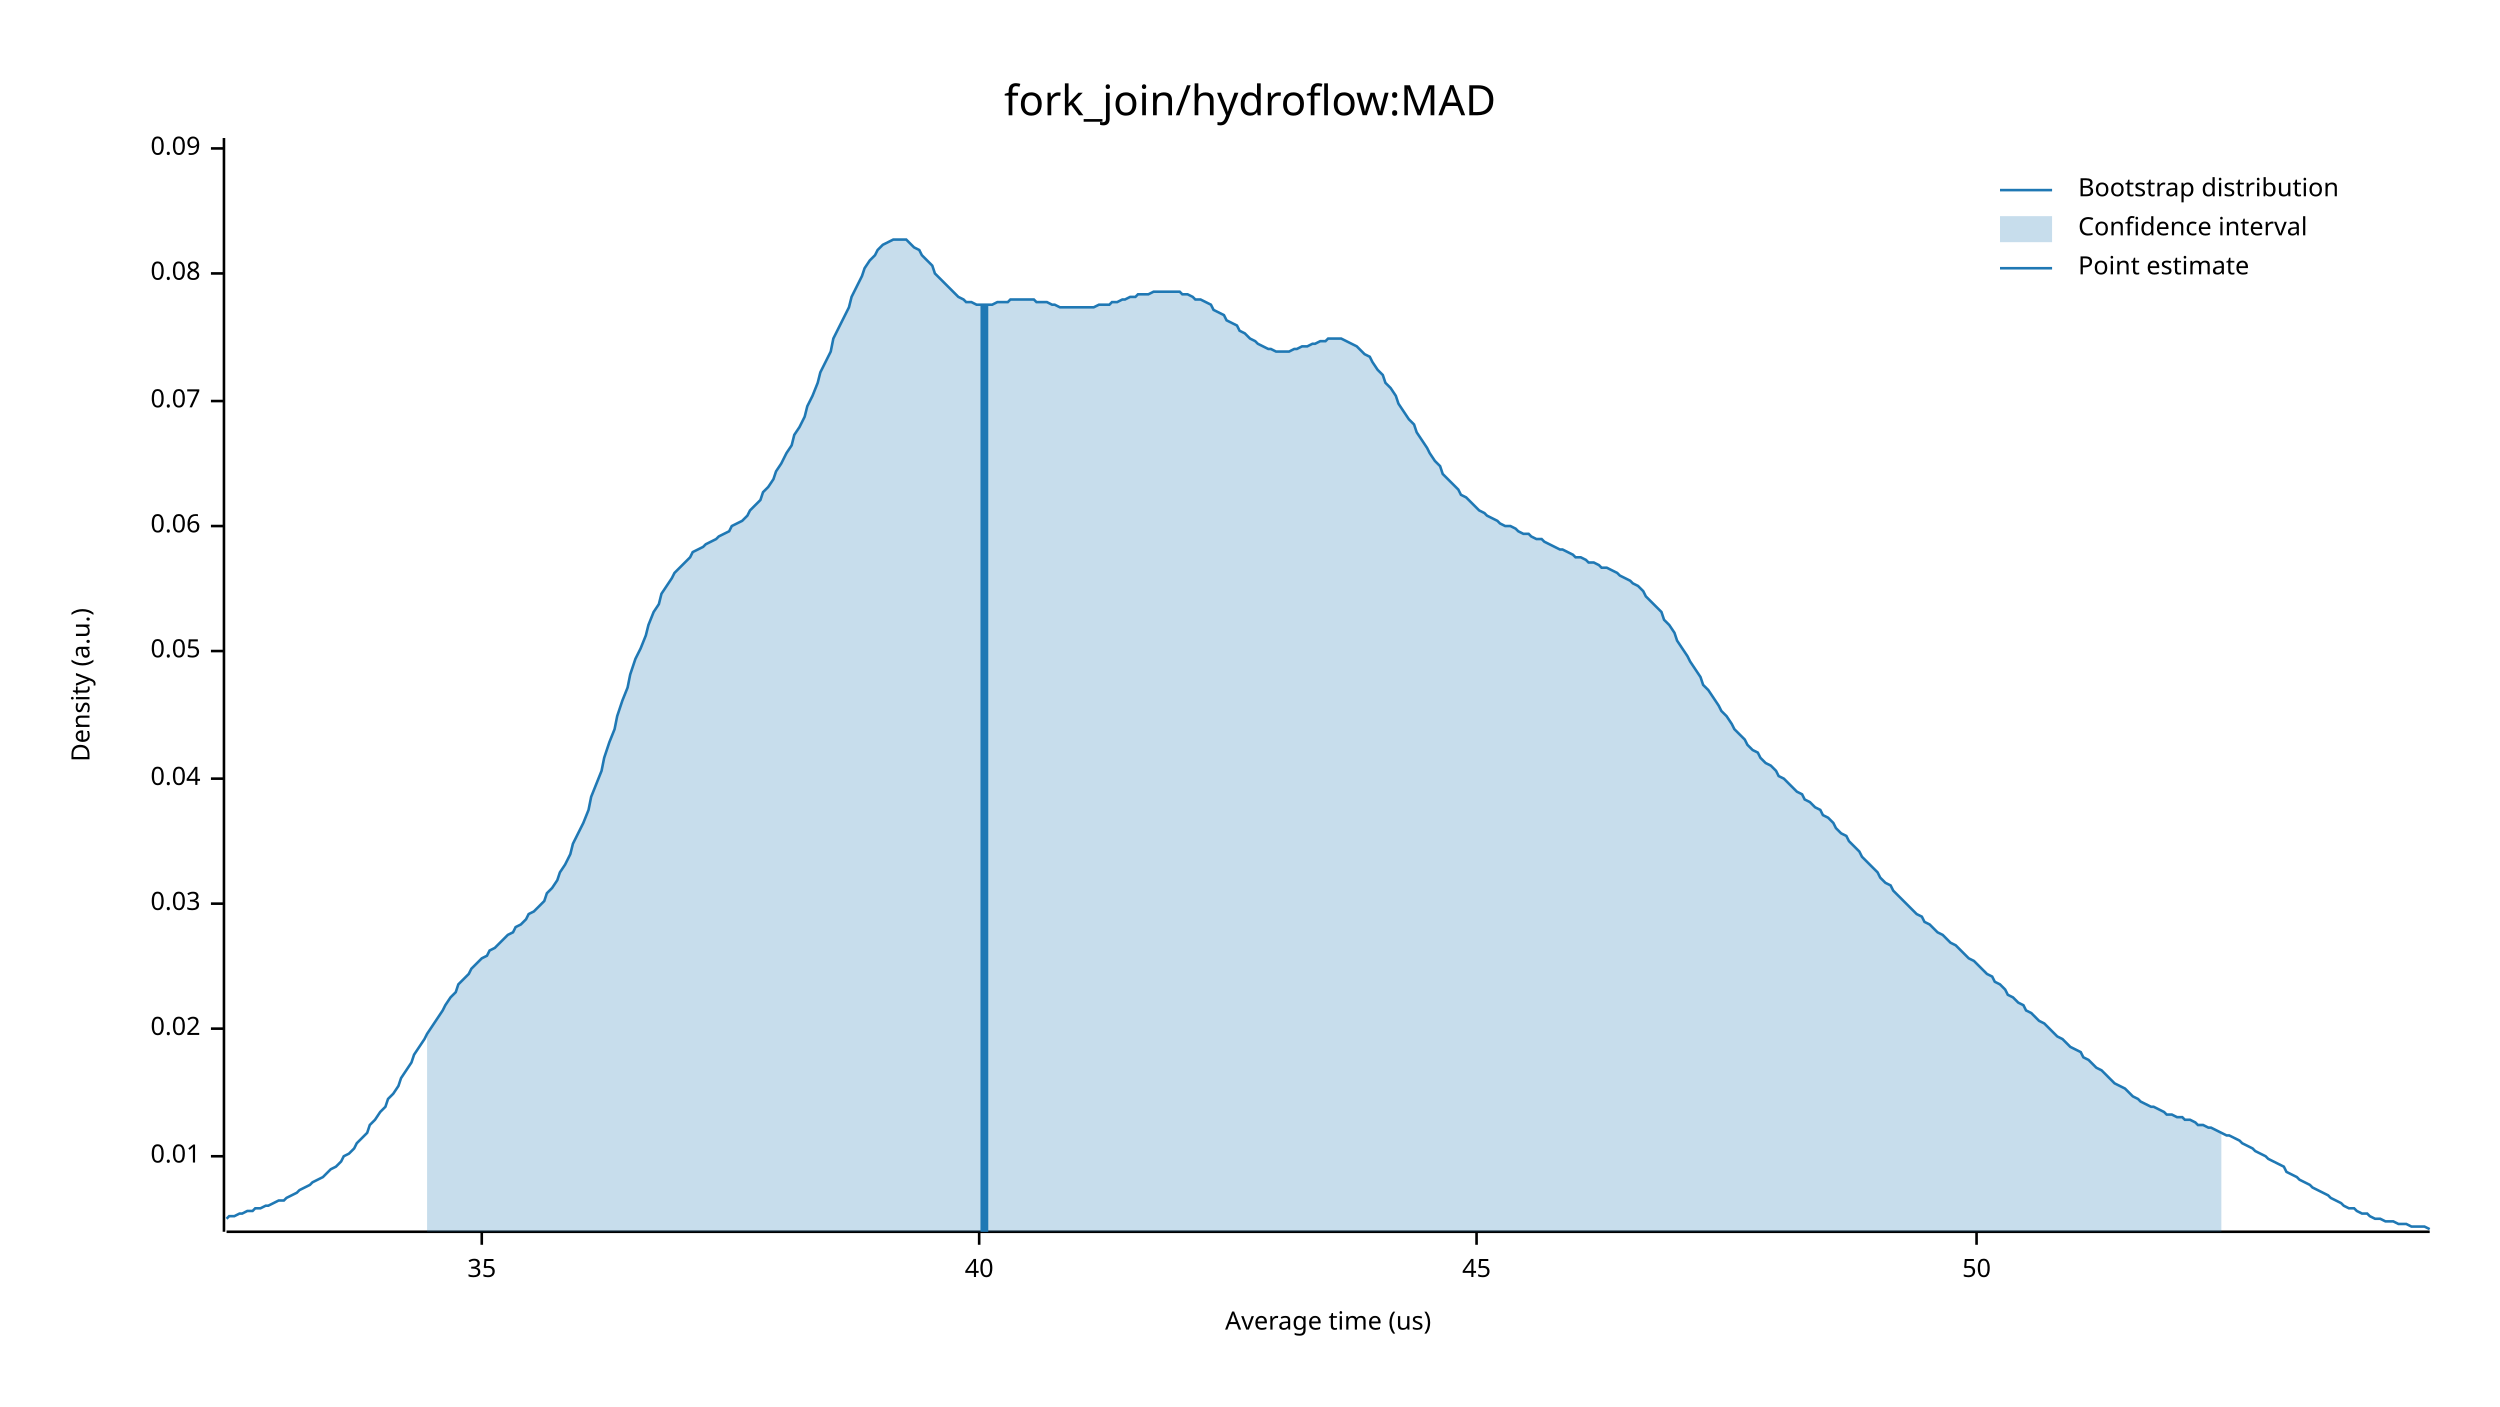
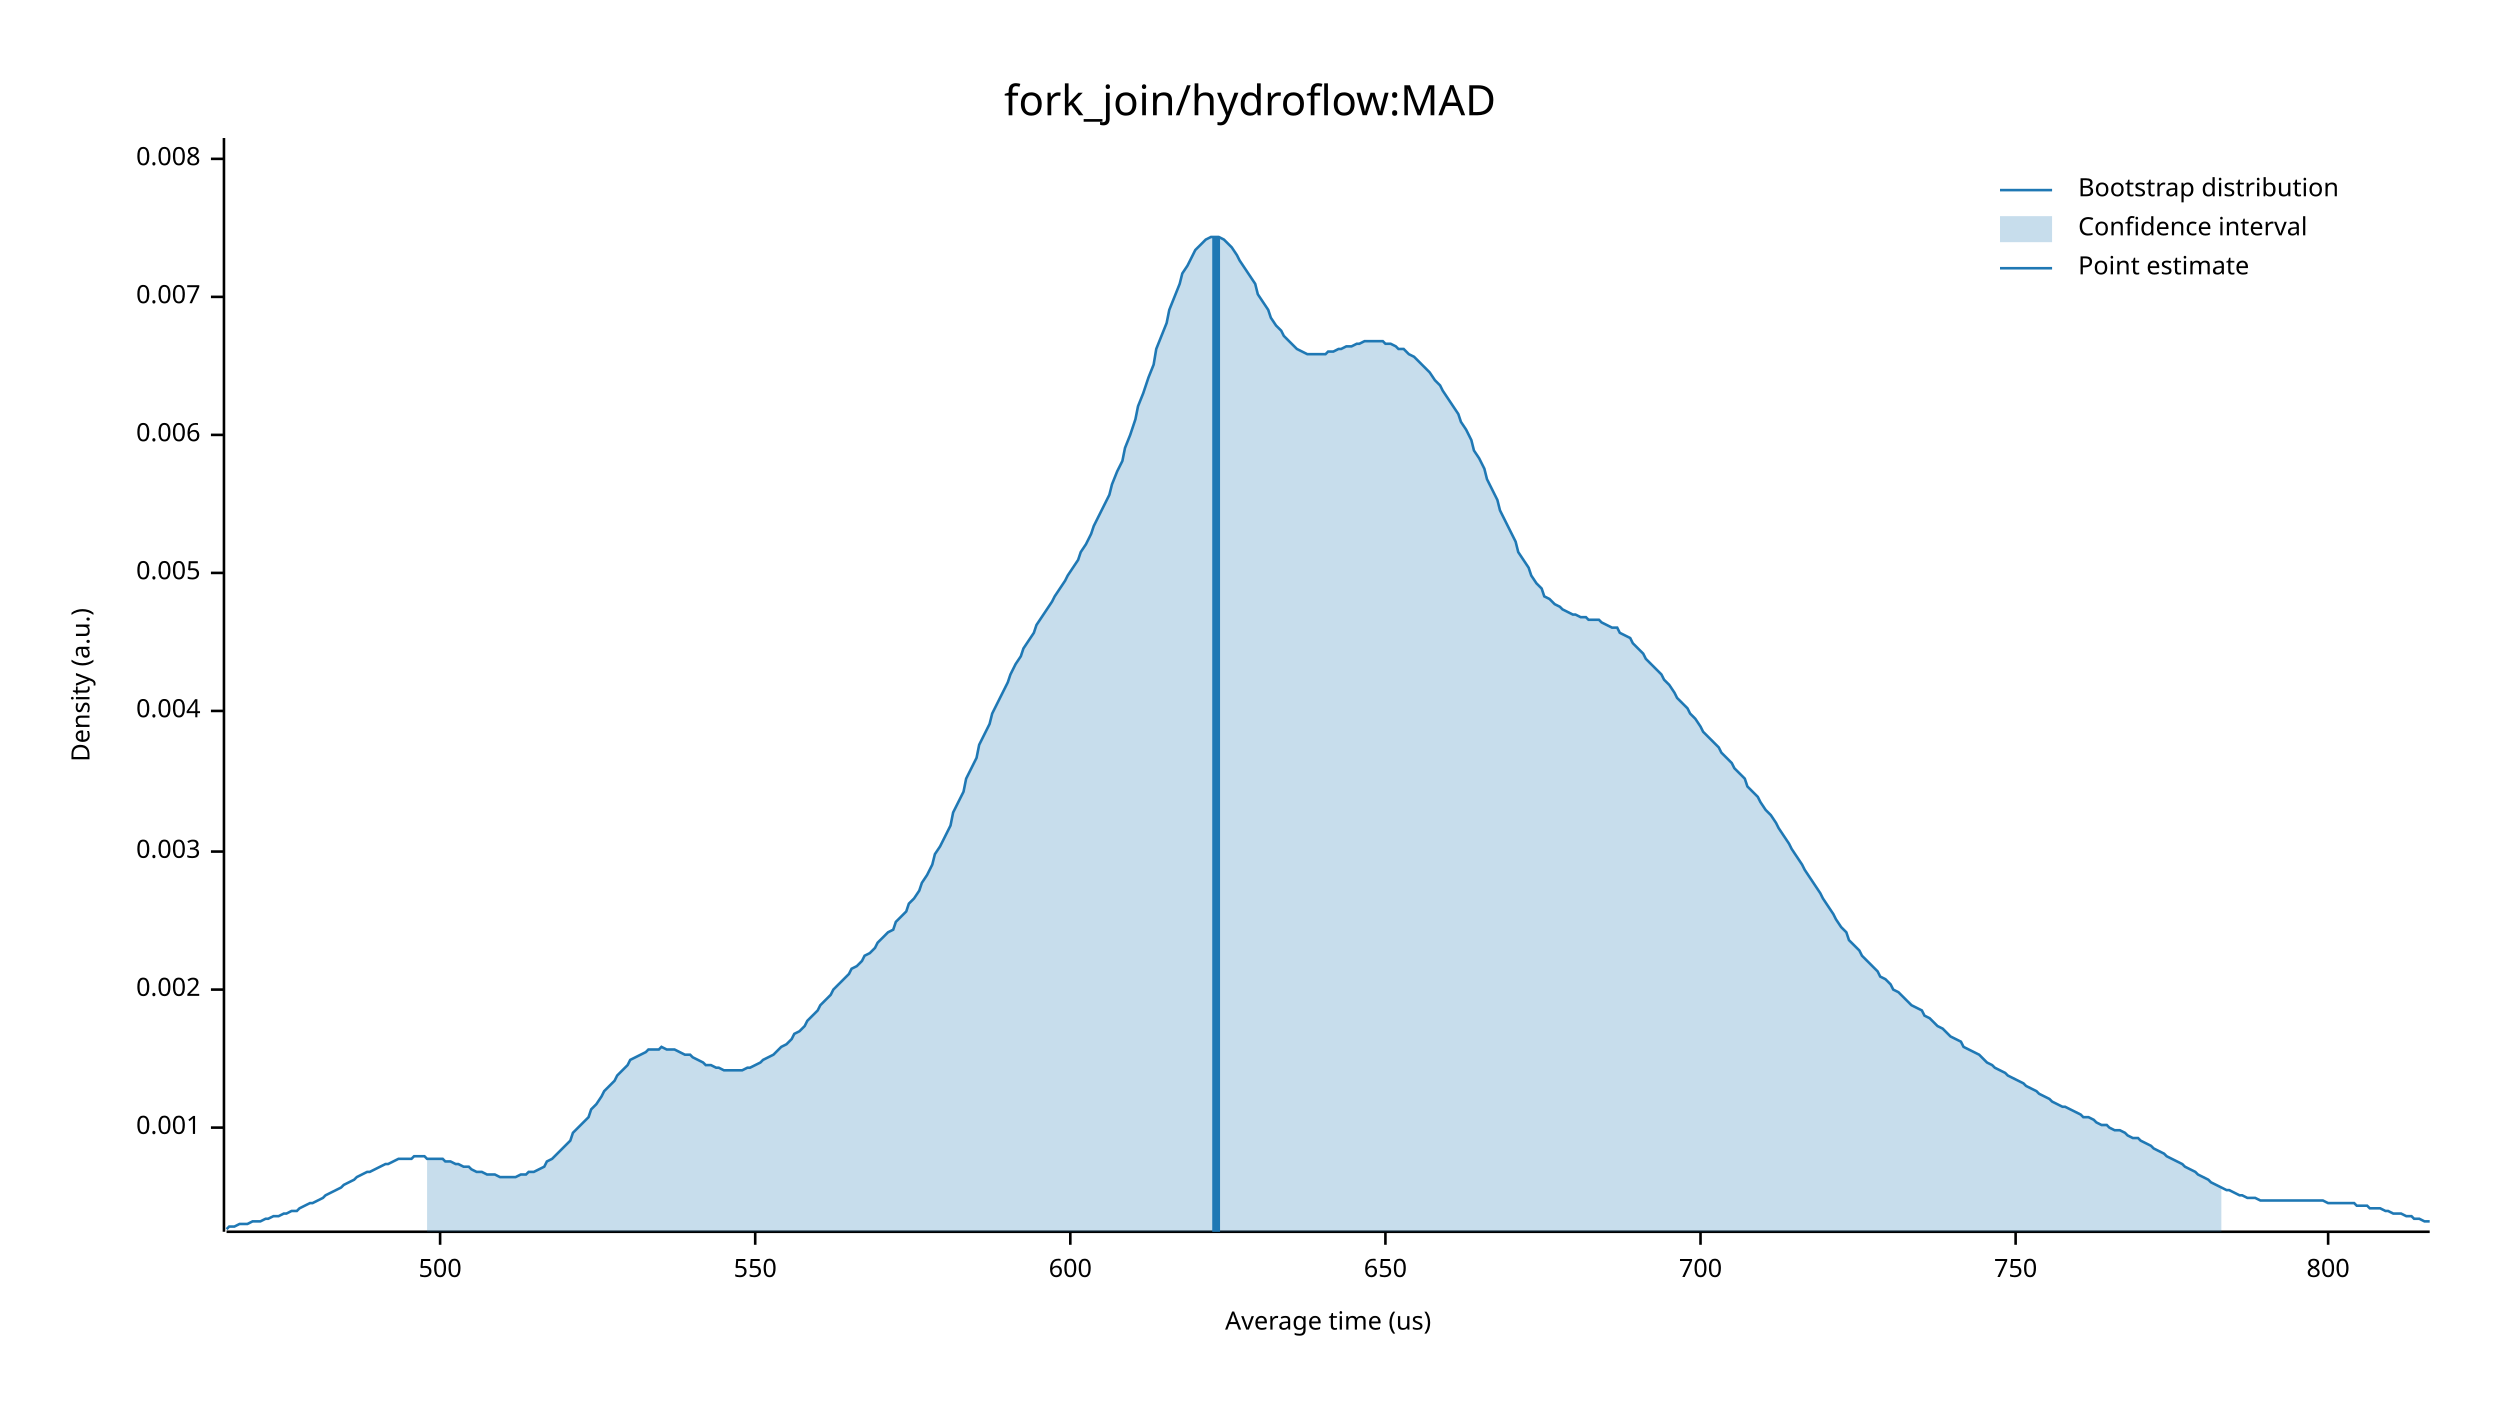
<svg xmlns="http://www.w3.org/2000/svg" width="960" height="540" viewBox="0 0 960 540">
  <text x="480" y="32" dy="0.76em" text-anchor="middle" font-family="sans-serif" font-size="16.129" opacity="1" fill="#000000">
fork_join/hydroflow:MAD
</text>
  <text x="27" y="263" dy="0.76em" text-anchor="middle" font-family="sans-serif" font-size="9.677" opacity="1" fill="#000000" transform="rotate(270, 27, 263)">
Density (a.u.)
</text>
  <text x="510" y="513" dy="-0.5ex" text-anchor="middle" font-family="sans-serif" font-size="9.677" opacity="1" fill="#000000">
Average time (us)
</text>
  <polyline fill="none" opacity="1" stroke="#000000" stroke-width="1" points="86,53 86,473 " />
-   <text x="77" y="444" dy="0.5ex" text-anchor="end" font-family="sans-serif" font-size="9.677" opacity="1" fill="#000000">
- 0.01
+   <text x="77" y="433" dy="0.5ex" text-anchor="end" font-family="sans-serif" font-size="9.677" opacity="1" fill="#000000">
+ 0.001
</text>
-   <polyline fill="none" opacity="1" stroke="#000000" stroke-width="1" points="81,444 86,444 " />
-   <text x="77" y="395" dy="0.5ex" text-anchor="end" font-family="sans-serif" font-size="9.677" opacity="1" fill="#000000">
- 0.02
+   <polyline fill="none" opacity="1" stroke="#000000" stroke-width="1" points="81,433 86,433 " />
+   <text x="77" y="380" dy="0.5ex" text-anchor="end" font-family="sans-serif" font-size="9.677" opacity="1" fill="#000000">
+ 0.002
</text>
-   <polyline fill="none" opacity="1" stroke="#000000" stroke-width="1" points="81,395 86,395 " />
-   <text x="77" y="347" dy="0.5ex" text-anchor="end" font-family="sans-serif" font-size="9.677" opacity="1" fill="#000000">
- 0.03
+   <polyline fill="none" opacity="1" stroke="#000000" stroke-width="1" points="81,380 86,380 " />
+   <text x="77" y="327" dy="0.5ex" text-anchor="end" font-family="sans-serif" font-size="9.677" opacity="1" fill="#000000">
+ 0.003
</text>
-   <polyline fill="none" opacity="1" stroke="#000000" stroke-width="1" points="81,347 86,347 " />
-   <text x="77" y="299" dy="0.5ex" text-anchor="end" font-family="sans-serif" font-size="9.677" opacity="1" fill="#000000">
- 0.04
+   <polyline fill="none" opacity="1" stroke="#000000" stroke-width="1" points="81,327 86,327 " />
+   <text x="77" y="273" dy="0.5ex" text-anchor="end" font-family="sans-serif" font-size="9.677" opacity="1" fill="#000000">
+ 0.004
</text>
-   <polyline fill="none" opacity="1" stroke="#000000" stroke-width="1" points="81,299 86,299 " />
-   <text x="77" y="250" dy="0.5ex" text-anchor="end" font-family="sans-serif" font-size="9.677" opacity="1" fill="#000000">
- 0.05
+   <polyline fill="none" opacity="1" stroke="#000000" stroke-width="1" points="81,273 86,273 " />
+   <text x="77" y="220" dy="0.5ex" text-anchor="end" font-family="sans-serif" font-size="9.677" opacity="1" fill="#000000">
+ 0.005
</text>
-   <polyline fill="none" opacity="1" stroke="#000000" stroke-width="1" points="81,250 86,250 " />
-   <text x="77" y="202" dy="0.5ex" text-anchor="end" font-family="sans-serif" font-size="9.677" opacity="1" fill="#000000">
- 0.06
+   <polyline fill="none" opacity="1" stroke="#000000" stroke-width="1" points="81,220 86,220 " />
+   <text x="77" y="167" dy="0.5ex" text-anchor="end" font-family="sans-serif" font-size="9.677" opacity="1" fill="#000000">
+ 0.006
</text>
-   <polyline fill="none" opacity="1" stroke="#000000" stroke-width="1" points="81,202 86,202 " />
-   <text x="77" y="154" dy="0.5ex" text-anchor="end" font-family="sans-serif" font-size="9.677" opacity="1" fill="#000000">
- 0.07
+   <polyline fill="none" opacity="1" stroke="#000000" stroke-width="1" points="81,167 86,167 " />
+   <text x="77" y="114" dy="0.5ex" text-anchor="end" font-family="sans-serif" font-size="9.677" opacity="1" fill="#000000">
+ 0.007
</text>
-   <polyline fill="none" opacity="1" stroke="#000000" stroke-width="1" points="81,154 86,154 " />
-   <text x="77" y="105" dy="0.5ex" text-anchor="end" font-family="sans-serif" font-size="9.677" opacity="1" fill="#000000">
- 0.08
+   <polyline fill="none" opacity="1" stroke="#000000" stroke-width="1" points="81,114 86,114 " />
+   <text x="77" y="61" dy="0.5ex" text-anchor="end" font-family="sans-serif" font-size="9.677" opacity="1" fill="#000000">
+ 0.008
</text>
-   <polyline fill="none" opacity="1" stroke="#000000" stroke-width="1" points="81,105 86,105 " />
-   <text x="77" y="57" dy="0.5ex" text-anchor="end" font-family="sans-serif" font-size="9.677" opacity="1" fill="#000000">
- 0.09
+   <polyline fill="none" opacity="1" stroke="#000000" stroke-width="1" points="81,61 86,61 " />
+   <polyline fill="none" opacity="1" stroke="#000000" stroke-width="1" points="87,473 933,473 " />
+   <text x="169" y="483" dy="0.76em" text-anchor="middle" font-family="sans-serif" font-size="9.677" opacity="1" fill="#000000">
+ 500
</text>
-   <polyline fill="none" opacity="1" stroke="#000000" stroke-width="1" points="81,57 86,57 " />
-   <polyline fill="none" opacity="1" stroke="#000000" stroke-width="1" points="87,473 933,473 " />
-   <text x="185" y="483" dy="0.76em" text-anchor="middle" font-family="sans-serif" font-size="9.677" opacity="1" fill="#000000">
- 35
+   <polyline fill="none" opacity="1" stroke="#000000" stroke-width="1" points="169,473 169,478 " />
+   <text x="290" y="483" dy="0.76em" text-anchor="middle" font-family="sans-serif" font-size="9.677" opacity="1" fill="#000000">
+ 550
</text>
-   <polyline fill="none" opacity="1" stroke="#000000" stroke-width="1" points="185,473 185,478 " />
-   <text x="376" y="483" dy="0.76em" text-anchor="middle" font-family="sans-serif" font-size="9.677" opacity="1" fill="#000000">
- 40
+   <polyline fill="none" opacity="1" stroke="#000000" stroke-width="1" points="290,473 290,478 " />
+   <text x="411" y="483" dy="0.76em" text-anchor="middle" font-family="sans-serif" font-size="9.677" opacity="1" fill="#000000">
+ 600
</text>
-   <polyline fill="none" opacity="1" stroke="#000000" stroke-width="1" points="376,473 376,478 " />
-   <text x="567" y="483" dy="0.76em" text-anchor="middle" font-family="sans-serif" font-size="9.677" opacity="1" fill="#000000">
- 45
+   <polyline fill="none" opacity="1" stroke="#000000" stroke-width="1" points="411,473 411,478 " />
+   <text x="532" y="483" dy="0.76em" text-anchor="middle" font-family="sans-serif" font-size="9.677" opacity="1" fill="#000000">
+ 650
</text>
-   <polyline fill="none" opacity="1" stroke="#000000" stroke-width="1" points="567,473 567,478 " />
-   <text x="759" y="483" dy="0.76em" text-anchor="middle" font-family="sans-serif" font-size="9.677" opacity="1" fill="#000000">
- 50
+   <polyline fill="none" opacity="1" stroke="#000000" stroke-width="1" points="532,473 532,478 " />
+   <text x="653" y="483" dy="0.76em" text-anchor="middle" font-family="sans-serif" font-size="9.677" opacity="1" fill="#000000">
+ 700
</text>
-   <polyline fill="none" opacity="1" stroke="#000000" stroke-width="1" points="759,473 759,478 " />
-   <polyline fill="none" opacity="1" stroke="#1F78B4" stroke-width="1" points="87,468 88,467 90,467 92,466 93,466 95,465 97,465 98,464 100,464 102,463 103,463 105,462 107,461 109,461 110,460 112,459 114,458 115,457 117,456 119,455 120,454 122,453 124,452 125,451 127,449 129,448 131,446 132,444 134,443 136,441 137,439 139,437 141,435 142,432 144,430 146,427 148,425 149,422 151,420 153,417 154,414 156,411 158,408 159,405 161,402 163,399 164,397 166,394 168,391 170,388 171,386 173,383 175,381 176,378 178,376 180,374 181,372 183,370 185,368 187,367 188,365 190,364 192,362 193,361 195,359 197,358 198,356 200,355 202,353 203,351 205,350 207,348 209,346 210,343 212,341 214,338 215,335 217,332 219,328 220,324 222,320 224,316 226,311 227,306 229,301 231,296 232,291 234,285 236,280 237,275 239,269 241,264 242,259 244,253 246,249 248,244 249,240 251,235 253,232 254,228 256,225 258,222 259,220 261,218 263,216 265,214 266,212 268,211 270,210 271,209 273,208 275,207 276,206 278,205 280,204 281,202 283,201 285,200 287,198 288,196 290,194 292,192 293,189 295,187 297,184 298,181 300,178 302,174 304,171 305,167 307,164 309,160 310,156 312,152 314,147 315,143 317,139 319,135 320,130 322,126 324,122 326,118 327,114 329,110 331,106 332,103 334,100 336,98 337,96 339,94 341,93 343,92 344,92 346,92 348,92 349,93 351,95 353,96 354,98 356,100 358,102 359,105 361,107 363,109 365,111 366,112 368,114 370,115 371,116 373,116 375,117 376,117 378,117 380,117 381,117 383,116 385,116 387,116 388,115 390,115 392,115 393,115 395,115 397,115 398,116 400,116 402,116 404,117 405,117 407,118 409,118 410,118 412,118 414,118 415,118 417,118 419,118 420,118 422,117 424,117 426,117 427,116 429,116 431,115 432,115 434,114 436,114 437,113 439,113 441,113 443,112 444,112 446,112 448,112 449,112 451,112 453,112 454,113 456,113 458,114 459,115 461,115 463,116 465,117 466,119 468,120 470,121 471,123 473,124 475,125 476,127 478,128 480,130 482,131 483,132 485,133 487,134 488,134 490,135 492,135 493,135 495,135 497,134 498,134 500,133 502,133 504,132 505,132 507,131 509,131 510,130 512,130 514,130 515,130 517,131 519,132 521,133 522,134 524,136 526,137 527,139 529,142 531,144 532,147 534,149 536,152 537,155 539,158 541,161 543,163 544,166 546,169 548,172 549,174 551,177 553,179 554,182 556,184 558,186 560,188 561,190 563,191 565,193 566,194 568,196 570,197 571,198 573,199 575,200 576,201 578,202 580,202 582,203 583,204 585,205 587,205 588,206 590,207 592,207 593,208 595,209 597,210 599,211 600,211 602,212 604,213 605,214 607,214 609,215 610,216 612,216 614,217 615,218 617,218 619,219 621,220 622,221 624,222 626,223 627,224 629,225 631,227 632,229 634,231 636,233 638,235 639,238 641,240 643,243 644,246 646,249 648,252 649,254 651,257 653,260 654,263 656,265 658,268 660,271 661,273 663,275 665,278 666,280 668,282 670,284 671,286 673,288 675,289 676,291 678,293 680,294 682,296 683,298 685,299 687,301 688,302 690,304 692,305 693,307 695,308 697,310 699,311 700,313 702,314 704,316 705,318 707,320 709,321 710,323 712,325 714,327 715,329 717,331 719,333 721,335 722,337 724,339 726,340 727,342 729,344 731,346 732,347 734,349 736,351 738,352 739,354 741,355 743,357 744,358 746,359 748,361 749,362 751,363 753,365 754,366 756,368 758,369 760,371 761,372 763,374 765,375 766,377 768,378 770,380 771,382 773,383 775,385 777,386 778,388 780,389 782,391 783,392 785,393 787,395 788,396 790,398 792,399 793,400 795,402 797,403 799,404 800,406 802,407 804,409 805,410 807,411 809,413 810,414 812,416 814,417 816,418 817,419 819,421 821,422 822,423 824,424 826,425 827,425 829,426 831,427 832,428 834,428 836,429 838,429 839,430 841,430 843,431 844,432 846,432 848,433 849,433 851,434 853,435 855,436 856,436 858,437 860,438 861,439 863,440 865,441 866,442 868,443 870,444 871,445 873,446 875,447 877,448 878,450 880,451 882,452 883,453 885,454 887,455 888,456 890,457 892,458 894,459 895,460 897,461 899,462 900,463 902,464 904,464 905,465 907,466 909,466 910,467 912,468 914,468 916,469 917,469 919,469 921,470 922,470 924,470 926,471 927,471 929,471 931,471 933,472 " />
-   <polygon opacity="0.25" fill="#1F78B4" points="164,397 166,394 168,391 170,388 171,386 173,383 175,381 176,378 178,376 180,374 181,372 183,370 185,368 187,367 188,365 190,364 192,362 193,361 195,359 197,358 198,356 200,355 202,353 203,351 205,350 207,348 209,346 210,343 212,341 214,338 215,335 217,332 219,328 220,324 222,320 224,316 226,311 227,306 229,301 231,296 232,291 234,285 236,280 237,275 239,269 241,264 242,259 244,253 246,249 248,244 249,240 251,235 253,232 254,228 256,225 258,222 259,220 261,218 263,216 265,214 266,212 268,211 270,210 271,209 273,208 275,207 276,206 278,205 280,204 281,202 283,201 285,200 287,198 288,196 290,194 292,192 293,189 295,187 297,184 298,181 300,178 302,174 304,171 305,167 307,164 309,160 310,156 312,152 314,147 315,143 317,139 319,135 320,130 322,126 324,122 326,118 327,114 329,110 331,106 332,103 334,100 336,98 337,96 339,94 341,93 343,92 344,92 346,92 348,92 349,93 351,95 353,96 354,98 356,100 358,102 359,105 361,107 363,109 365,111 366,112 368,114 370,115 371,116 373,116 375,117 376,117 378,117 380,117 381,117 383,116 385,116 387,116 388,115 390,115 392,115 393,115 395,115 397,115 398,116 400,116 402,116 404,117 405,117 407,118 409,118 410,118 412,118 414,118 415,118 417,118 419,118 420,118 422,117 424,117 426,117 427,116 429,116 431,115 432,115 434,114 436,114 437,113 439,113 441,113 443,112 444,112 446,112 448,112 449,112 451,112 453,112 454,113 456,113 458,114 459,115 461,115 463,116 465,117 466,119 468,120 470,121 471,123 473,124 475,125 476,127 478,128 480,130 482,131 483,132 485,133 487,134 488,134 490,135 492,135 493,135 495,135 497,134 498,134 500,133 502,133 504,132 505,132 507,131 509,131 510,130 512,130 514,130 515,130 517,131 519,132 521,133 522,134 524,136 526,137 527,139 529,142 531,144 532,147 534,149 536,152 537,155 539,158 541,161 543,163 544,166 546,169 548,172 549,174 551,177 553,179 554,182 556,184 558,186 560,188 561,190 563,191 565,193 566,194 568,196 570,197 571,198 573,199 575,200 576,201 578,202 580,202 582,203 583,204 585,205 587,205 588,206 590,207 592,207 593,208 595,209 597,210 599,211 600,211 602,212 604,213 605,214 607,214 609,215 610,216 612,216 614,217 615,218 617,218 619,219 621,220 622,221 624,222 626,223 627,224 629,225 631,227 632,229 634,231 636,233 638,235 639,238 641,240 643,243 644,246 646,249 648,252 649,254 651,257 653,260 654,263 656,265 658,268 660,271 661,273 663,275 665,278 666,280 668,282 670,284 671,286 673,288 675,289 676,291 678,293 680,294 682,296 683,298 685,299 687,301 688,302 690,304 692,305 693,307 695,308 697,310 699,311 700,313 702,314 704,316 705,318 707,320 709,321 710,323 712,325 714,327 715,329 717,331 719,333 721,335 722,337 724,339 726,340 727,342 729,344 731,346 732,347 734,349 736,351 738,352 739,354 741,355 743,357 744,358 746,359 748,361 749,362 751,363 753,365 754,366 756,368 758,369 760,371 761,372 763,374 765,375 766,377 768,378 770,380 771,382 773,383 775,385 777,386 778,388 780,389 782,391 783,392 785,393 787,395 788,396 790,398 792,399 793,400 795,402 797,403 799,404 800,406 802,407 804,409 805,410 807,411 809,413 810,414 812,416 814,417 816,418 817,419 819,421 821,422 822,423 824,424 826,425 827,425 829,426 831,427 832,428 834,428 836,429 838,429 839,430 841,430 843,431 844,432 846,432 848,433 849,433 851,434 853,435 853,473 164,473 " />
-   <polyline fill="none" opacity="1" stroke="#1F78B4" stroke-width="3" points="378,473 378,117 " />
+   <polyline fill="none" opacity="1" stroke="#000000" stroke-width="1" points="653,473 653,478 " />
+   <text x="774" y="483" dy="0.76em" text-anchor="middle" font-family="sans-serif" font-size="9.677" opacity="1" fill="#000000">
+ 750
+ </text>
+   <polyline fill="none" opacity="1" stroke="#000000" stroke-width="1" points="774,473 774,478 " />
+   <text x="894" y="483" dy="0.76em" text-anchor="middle" font-family="sans-serif" font-size="9.677" opacity="1" fill="#000000">
+ 800
+ </text>
+   <polyline fill="none" opacity="1" stroke="#000000" stroke-width="1" points="894,473 894,478 " />
+   <polyline fill="none" opacity="1" stroke="#1F78B4" stroke-width="1" points="87,472 88,471 90,471 92,470 93,470 95,470 97,469 98,469 100,469 102,468 103,468 105,467 107,467 109,466 110,466 112,465 114,465 115,464 117,463 119,462 120,462 122,461 124,460 125,459 127,458 129,457 131,456 132,455 134,454 136,453 137,452 139,451 141,450 142,450 144,449 146,448 148,447 149,447 151,446 153,445 154,445 156,445 158,445 159,444 161,444 163,444 164,445 166,445 168,445 170,445 171,446 173,446 175,447 176,447 178,448 180,448 181,449 183,450 185,450 187,451 188,451 190,451 192,452 193,452 195,452 197,452 198,452 200,451 202,451 203,450 205,450 207,449 209,448 210,446 212,445 214,443 215,442 217,440 219,438 220,435 222,433 224,431 226,429 227,426 229,424 231,421 232,419 234,417 236,415 237,413 239,411 241,409 242,407 244,406 246,405 248,404 249,403 251,403 253,403 254,402 256,403 258,403 259,403 261,404 263,405 265,405 266,406 268,407 270,408 271,409 273,409 275,410 276,410 278,411 280,411 281,411 283,411 285,411 287,410 288,410 290,409 292,408 293,407 295,406 297,405 298,404 300,402 302,401 304,399 305,397 307,396 309,394 310,392 312,390 314,388 315,386 317,384 319,382 320,380 322,378 324,376 326,374 327,372 329,371 331,369 332,367 334,366 336,364 337,362 339,360 341,358 343,357 344,354 346,352 348,350 349,347 351,345 353,342 354,339 356,336 358,332 359,328 361,325 363,321 365,317 366,312 368,308 370,304 371,299 373,295 375,291 376,286 378,282 380,278 381,274 383,270 385,266 387,262 388,259 390,255 392,252 393,249 395,246 397,243 398,240 400,237 402,234 404,231 405,229 407,226 409,223 410,221 412,218 414,215 415,212 417,209 419,205 420,202 422,198 424,194 426,190 427,186 429,181 431,177 432,172 434,167 436,161 437,156 439,151 441,145 443,140 444,134 446,129 448,124 449,119 451,114 453,109 454,105 456,102 458,98 459,96 461,94 463,92 465,91 466,91 468,91 470,92 471,93 473,95 475,98 476,100 478,103 480,106 482,109 483,113 485,116 487,119 488,122 490,125 492,127 493,129 495,131 497,133 498,134 500,135 502,136 504,136 505,136 507,136 509,136 510,135 512,135 514,134 515,134 517,133 519,133 521,132 522,132 524,131 526,131 527,131 529,131 531,131 532,132 534,132 536,133 537,134 539,134 541,136 543,137 544,138 546,140 548,142 549,143 551,146 553,148 554,150 556,153 558,156 560,159 561,162 563,165 565,169 566,173 568,176 570,180 571,184 573,188 575,192 576,196 578,200 580,204 582,208 583,212 585,215 587,218 588,221 590,224 592,226 593,229 595,230 597,232 599,233 600,234 602,235 604,236 605,236 607,237 609,237 610,238 612,238 614,238 615,239 617,240 619,241 621,241 622,243 624,244 626,245 627,247 629,249 631,251 632,253 634,255 636,257 638,259 639,261 641,263 643,266 644,268 646,270 648,272 649,274 651,276 653,279 654,281 656,283 658,285 660,287 661,289 663,291 665,293 666,295 668,297 670,299 671,302 673,304 675,306 676,308 678,311 680,313 682,316 683,318 685,321 687,324 688,326 690,329 692,332 693,334 695,337 697,340 699,343 700,345 702,348 704,351 705,353 707,356 709,358 710,361 712,363 714,365 715,367 717,369 719,371 721,373 722,375 724,376 726,378 727,380 729,381 731,383 732,384 734,386 736,387 738,388 739,390 741,391 743,393 744,394 746,395 748,397 749,398 751,399 753,400 754,402 756,403 758,404 760,405 761,406 763,408 765,409 766,410 768,411 770,412 771,413 773,414 775,415 777,416 778,417 780,418 782,419 783,420 785,421 787,422 788,423 790,424 792,425 793,425 795,426 797,427 799,428 800,429 802,429 804,430 805,431 807,432 809,432 810,433 812,434 814,434 816,435 817,436 819,437 821,437 822,438 824,439 826,440 827,441 829,442 831,443 832,444 834,445 836,446 838,447 839,448 841,449 843,450 844,451 846,452 848,453 849,454 851,455 853,456 855,457 856,457 858,458 860,459 861,459 863,460 865,460 866,460 868,461 870,461 871,461 873,461 875,461 877,461 878,461 880,461 882,461 883,461 885,461 887,461 888,461 890,461 892,461 894,462 895,462 897,462 899,462 900,462 902,462 904,462 905,463 907,463 909,463 910,464 912,464 914,464 916,465 917,465 919,466 921,466 922,466 924,467 926,467 927,468 929,468 931,469 933,469 " />
+   <polygon opacity="0.25" fill="#1F78B4" points="164,445 166,445 168,445 170,445 171,446 173,446 175,447 176,447 178,448 180,448 181,449 183,450 185,450 187,451 188,451 190,451 192,452 193,452 195,452 197,452 198,452 200,451 202,451 203,450 205,450 207,449 209,448 210,446 212,445 214,443 215,442 217,440 219,438 220,435 222,433 224,431 226,429 227,426 229,424 231,421 232,419 234,417 236,415 237,413 239,411 241,409 242,407 244,406 246,405 248,404 249,403 251,403 253,403 254,402 256,403 258,403 259,403 261,404 263,405 265,405 266,406 268,407 270,408 271,409 273,409 275,410 276,410 278,411 280,411 281,411 283,411 285,411 287,410 288,410 290,409 292,408 293,407 295,406 297,405 298,404 300,402 302,401 304,399 305,397 307,396 309,394 310,392 312,390 314,388 315,386 317,384 319,382 320,380 322,378 324,376 326,374 327,372 329,371 331,369 332,367 334,366 336,364 337,362 339,360 341,358 343,357 344,354 346,352 348,350 349,347 351,345 353,342 354,339 356,336 358,332 359,328 361,325 363,321 365,317 366,312 368,308 370,304 371,299 373,295 375,291 376,286 378,282 380,278 381,274 383,270 385,266 387,262 388,259 390,255 392,252 393,249 395,246 397,243 398,240 400,237 402,234 404,231 405,229 407,226 409,223 410,221 412,218 414,215 415,212 417,209 419,205 420,202 422,198 424,194 426,190 427,186 429,181 431,177 432,172 434,167 436,161 437,156 439,151 441,145 443,140 444,134 446,129 448,124 449,119 451,114 453,109 454,105 456,102 458,98 459,96 461,94 463,92 465,91 466,91 468,91 470,92 471,93 473,95 475,98 476,100 478,103 480,106 482,109 483,113 485,116 487,119 488,122 490,125 492,127 493,129 495,131 497,133 498,134 500,135 502,136 504,136 505,136 507,136 509,136 510,135 512,135 514,134 515,134 517,133 519,133 521,132 522,132 524,131 526,131 527,131 529,131 531,131 532,132 534,132 536,133 537,134 539,134 541,136 543,137 544,138 546,140 548,142 549,143 551,146 553,148 554,150 556,153 558,156 560,159 561,162 563,165 565,169 566,173 568,176 570,180 571,184 573,188 575,192 576,196 578,200 580,204 582,208 583,212 585,215 587,218 588,221 590,224 592,226 593,229 595,230 597,232 599,233 600,234 602,235 604,236 605,236 607,237 609,237 610,238 612,238 614,238 615,239 617,240 619,241 621,241 622,243 624,244 626,245 627,247 629,249 631,251 632,253 634,255 636,257 638,259 639,261 641,263 643,266 644,268 646,270 648,272 649,274 651,276 653,279 654,281 656,283 658,285 660,287 661,289 663,291 665,293 666,295 668,297 670,299 671,302 673,304 675,306 676,308 678,311 680,313 682,316 683,318 685,321 687,324 688,326 690,329 692,332 693,334 695,337 697,340 699,343 700,345 702,348 704,351 705,353 707,356 709,358 710,361 712,363 714,365 715,367 717,369 719,371 721,373 722,375 724,376 726,378 727,380 729,381 731,383 732,384 734,386 736,387 738,388 739,390 741,391 743,393 744,394 746,395 748,397 749,398 751,399 753,400 754,402 756,403 758,404 760,405 761,406 763,408 765,409 766,410 768,411 770,412 771,413 773,414 775,415 777,416 778,417 780,418 782,419 783,420 785,421 787,422 788,423 790,424 792,425 793,425 795,426 797,427 799,428 800,429 802,429 804,430 805,431 807,432 809,432 810,433 812,434 814,434 816,435 817,436 819,437 821,437 822,438 824,439 826,440 827,441 829,442 831,443 832,444 834,445 836,446 838,447 839,448 841,449 843,450 844,451 846,452 848,453 849,454 851,455 853,456 853,473 164,473 " />
+   <polyline fill="none" opacity="1" stroke="#1F78B4" stroke-width="3" points="467,473 467,91 " />
  <text x="798" y="68" dy="0.76em" text-anchor="start" font-family="sans-serif" font-size="9.677" opacity="1" fill="#000000">
Bootstrap distribution
</text>
  <text x="798" y="83" dy="0.76em" text-anchor="start" font-family="sans-serif" font-size="9.677" opacity="1" fill="#000000">
Confidence interval
</text>
  <text x="798" y="98" dy="0.76em" text-anchor="start" font-family="sans-serif" font-size="9.677" opacity="1" fill="#000000">
Point estimate
</text>
  <polyline fill="none" opacity="1" stroke="#1F78B4" stroke-width="1" points="768,73 788,73 " />
  <rect x="768" y="83" width="20" height="10" opacity="0.25" fill="#1F78B4" stroke="none" />
  <polyline fill="none" opacity="1" stroke="#1F78B4" stroke-width="1" points="768,103 788,103 " />
</svg>
